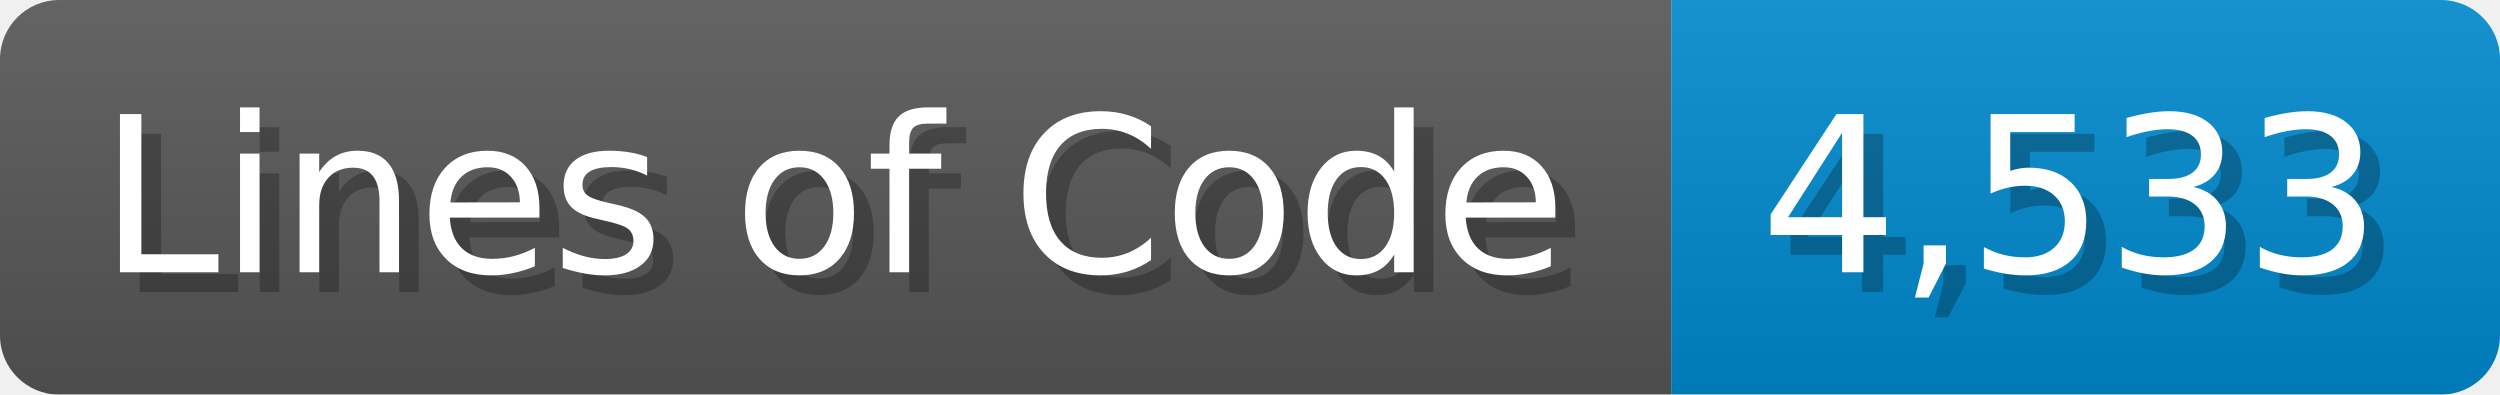
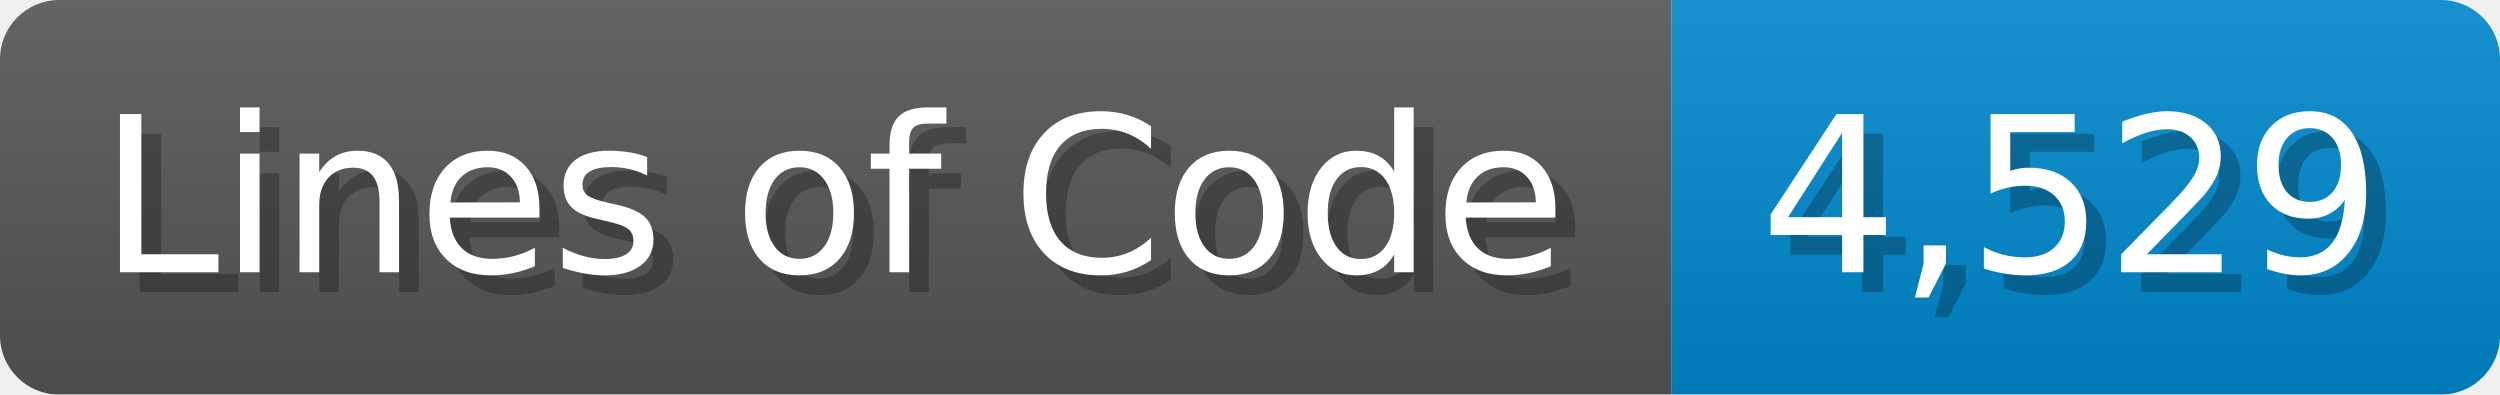
<svg xmlns="http://www.w3.org/2000/svg" width="126.7" height="20" viewBox="0 0 1267 200">
  <linearGradient id="a" x2="0" y2="100%">
    <stop offset="0" stop-opacity=".1" stop-color="#EEE" />
    <stop offset="1" stop-opacity=".1" />
  </linearGradient>
  <mask id="m">
    <rect width="1267" height="200" rx="30" fill="#FFF" />
  </mask>
  <g mask="url(#m)">
    <rect width="847" height="200" fill="#555" />
    <rect width="420" height="200" fill="#08C" x="847" />
    <rect width="1267" height="200" fill="url(#a)" />
  </g>
  <g fill="#fff" text-anchor="start" font-family="Verdana,DejaVu Sans,sans-serif" font-size="110">
    <text x="60" y="148" textLength="747" fill="#000" opacity="0.25">Lines of Code</text>
    <text x="50" y="138" textLength="747">Lines of Code</text>
-     <text x="902" y="148" textLength="320" fill="#000" opacity="0.25">4,533</text>
-     <text x="892" y="138" textLength="320">4,533</text>
+     <text x="902" y="148" textLength="320" fill="#000" opacity="0.25">4,529</text>
+     <text x="892" y="138" textLength="320">4,529</text>
  </g>
</svg>
